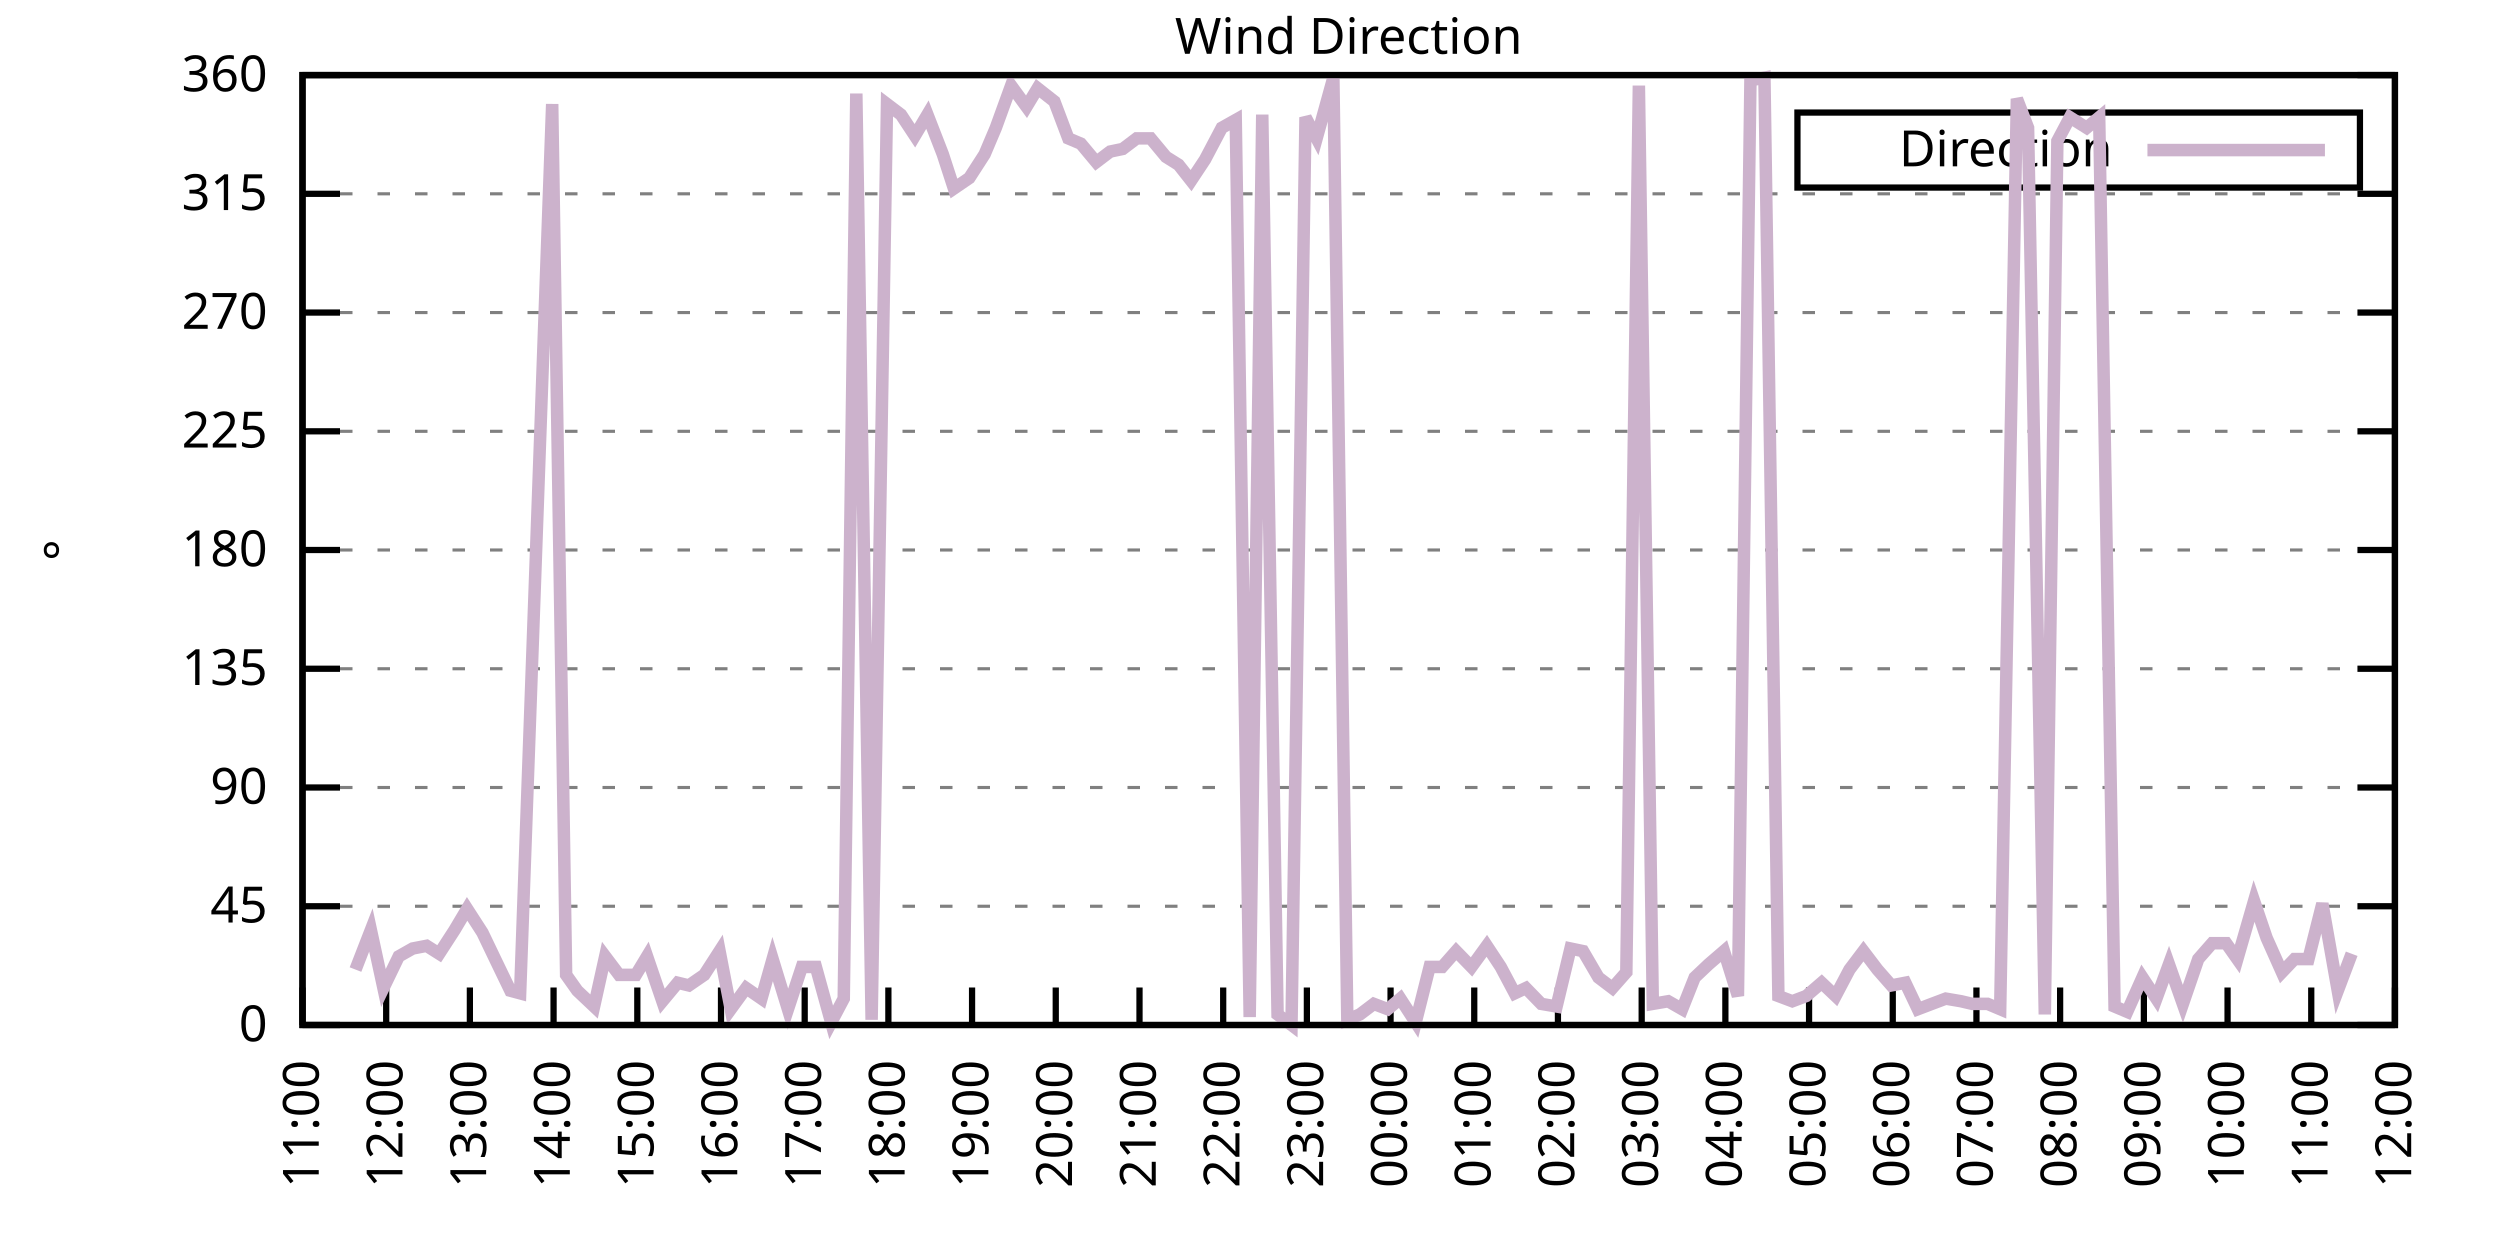
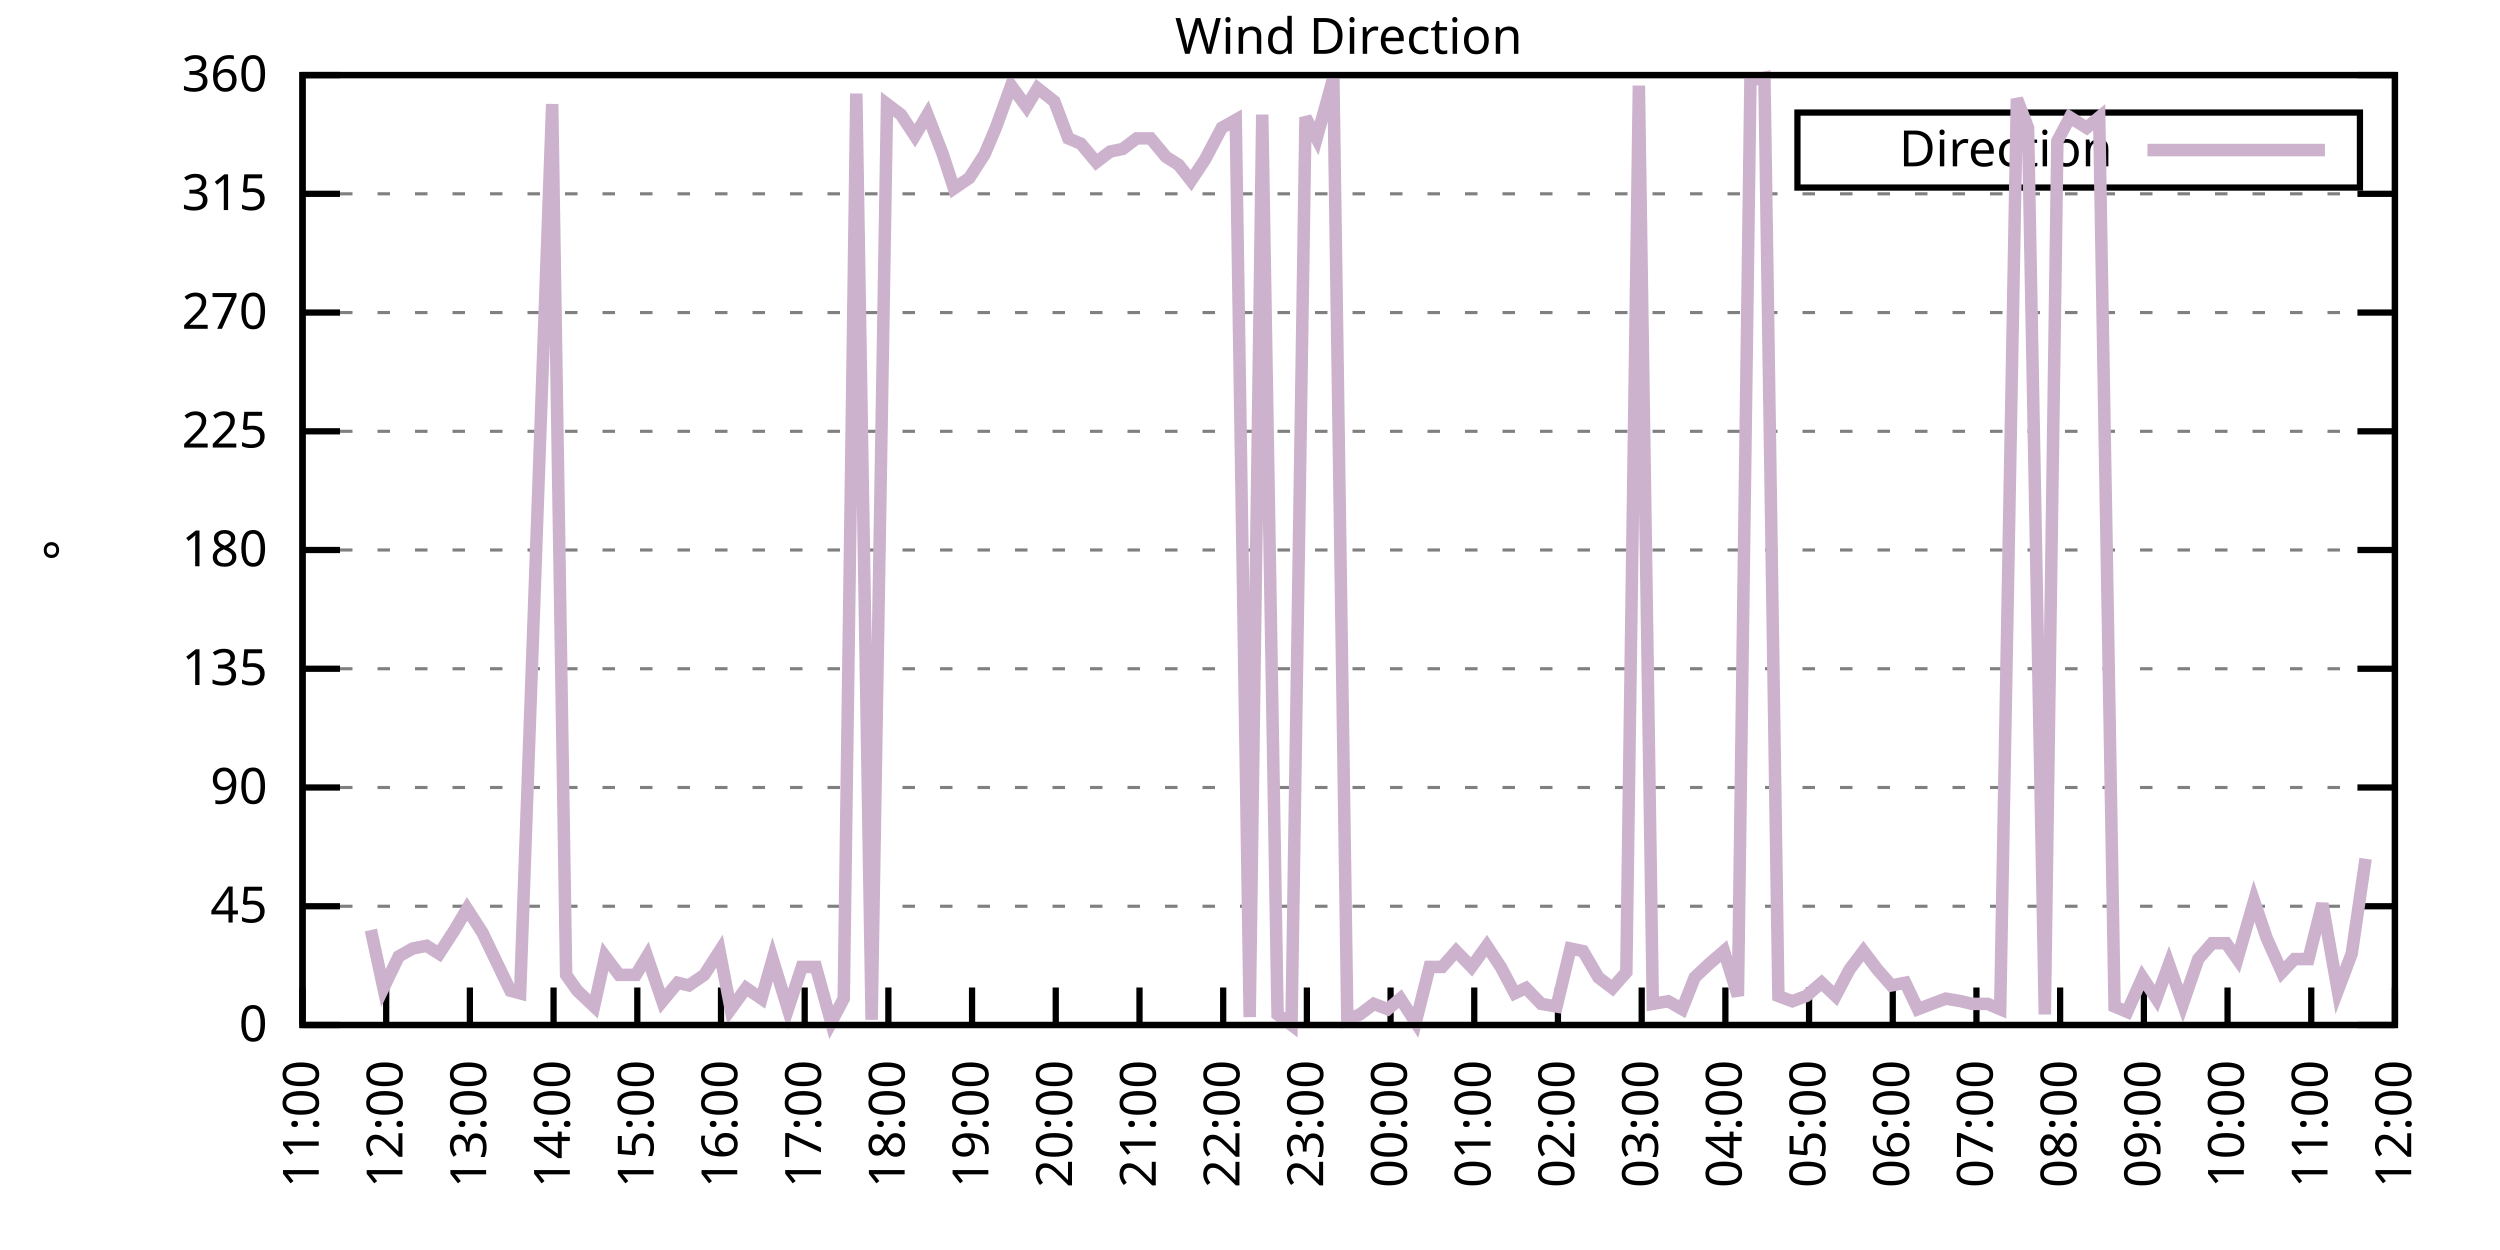
<svg xmlns="http://www.w3.org/2000/svg" xmlns:xlink="http://www.w3.org/1999/xlink" width="400" height="200" viewBox="0 0 400 200">
  <g id="gnuplot_canvas">
    <rect x="0" y="0" width="400" height="200" fill="none" />
    <defs>
      <circle id="gpDot" r="0.5" stroke-width="0.5" stroke="currentColor" />
      <path id="gpPt0" stroke-width="0.333" stroke="currentColor" d="M-1,0 h2 M0,-1 v2" />
      <path id="gpPt1" stroke-width="0.333" stroke="currentColor" d="M-1,-1 L1,1 M1,-1 L-1,1" />
      <path id="gpPt2" stroke-width="0.333" stroke="currentColor" d="M-1,0 L1,0 M0,-1 L0,1 M-1,-1 L1,1 M-1,1 L1,-1" />
      <rect id="gpPt3" stroke-width="0.333" stroke="currentColor" x="-1" y="-1" width="2" height="2" />
      <rect id="gpPt4" stroke-width="0.333" stroke="currentColor" fill="currentColor" x="-1" y="-1" width="2" height="2" />
      <circle id="gpPt5" stroke-width="0.333" stroke="currentColor" cx="0" cy="0" r="1" />
      <use xlink:href="#gpPt5" id="gpPt6" fill="currentColor" stroke="none" />
      <path id="gpPt7" stroke-width="0.333" stroke="currentColor" d="M0,-1.33 L-1.33,0.67 L1.33,0.67 z" />
      <use xlink:href="#gpPt7" id="gpPt8" fill="currentColor" stroke="none" />
      <use xlink:href="#gpPt7" id="gpPt9" stroke="currentColor" transform="rotate(180)" />
      <use xlink:href="#gpPt9" id="gpPt10" fill="currentColor" stroke="none" />
      <use xlink:href="#gpPt3" id="gpPt11" stroke="currentColor" transform="rotate(45)" />
      <use xlink:href="#gpPt11" id="gpPt12" fill="currentColor" stroke="none" />
      <path id="gpPt13" stroke-width="0.333" stroke="currentColor" d="M0,1.330 L1.265,0.411 L0.782,-1.067 L-0.782,-1.076 L-1.265,0.411 z" />
      <use xlink:href="#gpPt13" id="gpPt14" fill="currentColor" stroke="none" />
      <filter id="textbox" filterUnits="objectBoundingBox" x="0" y="0" height="1" width="1">
        <feFlood flood-color="white" flood-opacity="1" result="bgnd" />
        <feComposite in="SourceGraphic" in2="bgnd" operator="atop" />
      </filter>
      <filter id="greybox" filterUnits="objectBoundingBox" x="0" y="0" height="1" width="1">
        <feFlood flood-color="lightgrey" flood-opacity="1" result="grey" />
        <feComposite in="SourceGraphic" in2="grey" operator="atop" />
      </filter>
    </defs>
    <g fill="none" color="white" stroke="currentColor" stroke-width="1.00" stroke-linecap="butt" stroke-linejoin="miter">
</g>
    <g fill="none" color="black" stroke="currentColor" stroke-width="1.00" stroke-linecap="butt" stroke-linejoin="miter">
      <g stroke="none" shape-rendering="crispEdges">
        <polygon fill="rgb(255, 255, 255)" points="48.40,164.00 383.18,164.00 383.18,12.02 48.40,12.02 " />
      </g>
    </g>
    <g fill="none" color="black" stroke="currentColor" stroke-width="1.00" stroke-linecap="butt" stroke-linejoin="miter">
</g>
    <g fill="none" color="black" stroke="black" stroke-width="0.50" stroke-linecap="butt" stroke-linejoin="miter">
</g>
    <g fill="none" color="gray" stroke="currentColor" stroke-width="0.50" stroke-linecap="butt" stroke-linejoin="miter">
      <path stroke="gray" stroke-dasharray="2,4" class="gridline" d="M48.40,164.00 L383.19,164.00  " />
    </g>
    <g fill="none" color="gray" stroke="gray" stroke-width="1.00" stroke-linecap="butt" stroke-linejoin="miter">
</g>
    <g fill="none" color="black" stroke="currentColor" stroke-width="1.00" stroke-linecap="butt" stroke-linejoin="miter">
      <path stroke="black" d="M48.40,164.00 L54.40,164.00 M383.19,164.00 L377.19,164.00  " />
      <g transform="translate(42.80,166.60)" stroke="none" fill="black" font-family="Sans" font-size="8.00" text-anchor="end">
        <text>
          <tspan font-family="Sans"> 0</tspan>
        </text>
      </g>
    </g>
    <g fill="none" color="black" stroke="currentColor" stroke-width="1.00" stroke-linecap="butt" stroke-linejoin="miter">
</g>
    <g fill="none" color="black" stroke="black" stroke-width="0.50" stroke-linecap="butt" stroke-linejoin="miter">
</g>
    <g fill="none" color="gray" stroke="currentColor" stroke-width="0.50" stroke-linecap="butt" stroke-linejoin="miter">
      <path stroke="gray" stroke-dasharray="2,4" class="gridline" d="M48.40,145.00 L383.19,145.00  " />
    </g>
    <g fill="none" color="gray" stroke="gray" stroke-width="1.00" stroke-linecap="butt" stroke-linejoin="miter">
</g>
    <g fill="none" color="black" stroke="currentColor" stroke-width="1.00" stroke-linecap="butt" stroke-linejoin="miter">
      <path stroke="black" d="M48.40,145.00 L54.40,145.00 M383.19,145.00 L377.19,145.00  " />
      <g transform="translate(42.80,147.60)" stroke="none" fill="black" font-family="Sans" font-size="8.00" text-anchor="end">
        <text>
          <tspan font-family="Sans"> 45</tspan>
        </text>
      </g>
    </g>
    <g fill="none" color="black" stroke="currentColor" stroke-width="1.00" stroke-linecap="butt" stroke-linejoin="miter">
</g>
    <g fill="none" color="black" stroke="black" stroke-width="0.50" stroke-linecap="butt" stroke-linejoin="miter">
</g>
    <g fill="none" color="gray" stroke="currentColor" stroke-width="0.50" stroke-linecap="butt" stroke-linejoin="miter">
      <path stroke="gray" stroke-dasharray="2,4" class="gridline" d="M48.40,126.00 L383.19,126.00  " />
    </g>
    <g fill="none" color="gray" stroke="gray" stroke-width="1.00" stroke-linecap="butt" stroke-linejoin="miter">
</g>
    <g fill="none" color="black" stroke="currentColor" stroke-width="1.00" stroke-linecap="butt" stroke-linejoin="miter">
      <path stroke="black" d="M48.40,126.00 L54.40,126.00 M383.19,126.00 L377.19,126.00  " />
      <g transform="translate(42.80,128.60)" stroke="none" fill="black" font-family="Sans" font-size="8.00" text-anchor="end">
        <text>
          <tspan font-family="Sans"> 90</tspan>
        </text>
      </g>
    </g>
    <g fill="none" color="black" stroke="currentColor" stroke-width="1.00" stroke-linecap="butt" stroke-linejoin="miter">
</g>
    <g fill="none" color="black" stroke="black" stroke-width="0.50" stroke-linecap="butt" stroke-linejoin="miter">
</g>
    <g fill="none" color="gray" stroke="currentColor" stroke-width="0.50" stroke-linecap="butt" stroke-linejoin="miter">
      <path stroke="gray" stroke-dasharray="2,4" class="gridline" d="M48.40,107.00 L383.19,107.00  " />
    </g>
    <g fill="none" color="gray" stroke="gray" stroke-width="1.00" stroke-linecap="butt" stroke-linejoin="miter">
</g>
    <g fill="none" color="black" stroke="currentColor" stroke-width="1.00" stroke-linecap="butt" stroke-linejoin="miter">
      <path stroke="black" d="M48.40,107.00 L54.40,107.00 M383.19,107.00 L377.19,107.00  " />
      <g transform="translate(42.80,109.60)" stroke="none" fill="black" font-family="Sans" font-size="8.00" text-anchor="end">
        <text>
          <tspan font-family="Sans"> 135</tspan>
        </text>
      </g>
    </g>
    <g fill="none" color="black" stroke="currentColor" stroke-width="1.00" stroke-linecap="butt" stroke-linejoin="miter">
</g>
    <g fill="none" color="black" stroke="black" stroke-width="0.50" stroke-linecap="butt" stroke-linejoin="miter">
</g>
    <g fill="none" color="gray" stroke="currentColor" stroke-width="0.50" stroke-linecap="butt" stroke-linejoin="miter">
      <path stroke="gray" stroke-dasharray="2,4" class="gridline" d="M48.40,88.00 L383.19,88.00  " />
    </g>
    <g fill="none" color="gray" stroke="gray" stroke-width="1.00" stroke-linecap="butt" stroke-linejoin="miter">
</g>
    <g fill="none" color="black" stroke="currentColor" stroke-width="1.00" stroke-linecap="butt" stroke-linejoin="miter">
      <path stroke="black" d="M48.40,88.00 L54.40,88.00 M383.19,88.00 L377.19,88.00  " />
      <g transform="translate(42.80,90.60)" stroke="none" fill="black" font-family="Sans" font-size="8.00" text-anchor="end">
        <text>
          <tspan font-family="Sans"> 180</tspan>
        </text>
      </g>
    </g>
    <g fill="none" color="black" stroke="currentColor" stroke-width="1.00" stroke-linecap="butt" stroke-linejoin="miter">
</g>
    <g fill="none" color="black" stroke="black" stroke-width="0.50" stroke-linecap="butt" stroke-linejoin="miter">
</g>
    <g fill="none" color="gray" stroke="currentColor" stroke-width="0.50" stroke-linecap="butt" stroke-linejoin="miter">
      <path stroke="gray" stroke-dasharray="2,4" class="gridline" d="M48.40,69.01 L383.19,69.01  " />
    </g>
    <g fill="none" color="gray" stroke="gray" stroke-width="1.00" stroke-linecap="butt" stroke-linejoin="miter">
</g>
    <g fill="none" color="black" stroke="currentColor" stroke-width="1.00" stroke-linecap="butt" stroke-linejoin="miter">
      <path stroke="black" d="M48.40,69.01 L54.40,69.01 M383.19,69.01 L377.19,69.01  " />
      <g transform="translate(42.80,71.61)" stroke="none" fill="black" font-family="Sans" font-size="8.00" text-anchor="end">
        <text>
          <tspan font-family="Sans"> 225</tspan>
        </text>
      </g>
    </g>
    <g fill="none" color="black" stroke="currentColor" stroke-width="1.00" stroke-linecap="butt" stroke-linejoin="miter">
</g>
    <g fill="none" color="black" stroke="black" stroke-width="0.50" stroke-linecap="butt" stroke-linejoin="miter">
</g>
    <g fill="none" color="gray" stroke="currentColor" stroke-width="0.50" stroke-linecap="butt" stroke-linejoin="miter">
      <path stroke="gray" stroke-dasharray="2,4" class="gridline" d="M48.40,50.01 L383.19,50.01  " />
    </g>
    <g fill="none" color="gray" stroke="gray" stroke-width="1.00" stroke-linecap="butt" stroke-linejoin="miter">
</g>
    <g fill="none" color="black" stroke="currentColor" stroke-width="1.00" stroke-linecap="butt" stroke-linejoin="miter">
      <path stroke="black" d="M48.40,50.01 L54.40,50.01 M383.19,50.01 L377.19,50.01  " />
      <g transform="translate(42.80,52.61)" stroke="none" fill="black" font-family="Sans" font-size="8.00" text-anchor="end">
        <text>
          <tspan font-family="Sans"> 270</tspan>
        </text>
      </g>
    </g>
    <g fill="none" color="black" stroke="currentColor" stroke-width="1.00" stroke-linecap="butt" stroke-linejoin="miter">
</g>
    <g fill="none" color="black" stroke="black" stroke-width="0.50" stroke-linecap="butt" stroke-linejoin="miter">
</g>
    <g fill="none" color="gray" stroke="currentColor" stroke-width="0.50" stroke-linecap="butt" stroke-linejoin="miter">
      <path stroke="gray" stroke-dasharray="2,4" class="gridline" d="M48.40,31.01 L383.19,31.01  " />
    </g>
    <g fill="none" color="gray" stroke="gray" stroke-width="1.00" stroke-linecap="butt" stroke-linejoin="miter">
</g>
    <g fill="none" color="black" stroke="currentColor" stroke-width="1.00" stroke-linecap="butt" stroke-linejoin="miter">
      <path stroke="black" d="M48.40,31.01 L54.40,31.01 M383.19,31.01 L377.19,31.01  " />
      <g transform="translate(42.80,33.61)" stroke="none" fill="black" font-family="Sans" font-size="8.00" text-anchor="end">
        <text>
          <tspan font-family="Sans"> 315</tspan>
        </text>
      </g>
    </g>
    <g fill="none" color="black" stroke="currentColor" stroke-width="1.00" stroke-linecap="butt" stroke-linejoin="miter">
</g>
    <g fill="none" color="black" stroke="black" stroke-width="0.50" stroke-linecap="butt" stroke-linejoin="miter">
</g>
    <g fill="none" color="gray" stroke="currentColor" stroke-width="0.50" stroke-linecap="butt" stroke-linejoin="miter">
      <path stroke="gray" stroke-dasharray="2,4" class="gridline" d="M48.40,12.01 L383.19,12.01  " />
    </g>
    <g fill="none" color="gray" stroke="gray" stroke-width="1.00" stroke-linecap="butt" stroke-linejoin="miter">
</g>
    <g fill="none" color="black" stroke="currentColor" stroke-width="1.00" stroke-linecap="butt" stroke-linejoin="miter">
      <path stroke="black" d="M48.40,12.01 L54.40,12.01 M383.19,12.01 L377.19,12.01  " />
      <g transform="translate(42.80,14.61)" stroke="none" fill="black" font-family="Sans" font-size="8.00" text-anchor="end">
        <text>
          <tspan font-family="Sans"> 360</tspan>
        </text>
      </g>
    </g>
    <g fill="none" color="black" stroke="currentColor" stroke-width="1.00" stroke-linecap="butt" stroke-linejoin="miter">
      <path stroke="black" d="M48.40,164.00 L48.40,158.00  " />
      <g transform="translate(51.00,169.60) rotate(270.00)" stroke="none" fill="black" font-family="Sans" font-size="8.00" text-anchor="end">
        <text>
          <tspan font-family="Sans">11:00</tspan>
        </text>
      </g>
    </g>
    <g fill="none" color="black" stroke="currentColor" stroke-width="1.00" stroke-linecap="butt" stroke-linejoin="miter">
      <path stroke="black" d="M61.79,164.00 L61.79,158.00  " />
      <g transform="translate(64.39,169.60) rotate(270.00)" stroke="none" fill="black" font-family="Sans" font-size="8.00" text-anchor="end">
        <text>
          <tspan font-family="Sans">12:00</tspan>
        </text>
      </g>
    </g>
    <g fill="none" color="black" stroke="currentColor" stroke-width="1.00" stroke-linecap="butt" stroke-linejoin="miter">
      <path stroke="black" d="M75.18,164.00 L75.18,158.00  " />
      <g transform="translate(77.78,169.60) rotate(270.00)" stroke="none" fill="black" font-family="Sans" font-size="8.00" text-anchor="end">
        <text>
          <tspan font-family="Sans">13:00</tspan>
        </text>
      </g>
    </g>
    <g fill="none" color="black" stroke="currentColor" stroke-width="1.00" stroke-linecap="butt" stroke-linejoin="miter">
      <path stroke="black" d="M88.57,164.00 L88.57,158.00  " />
      <g transform="translate(91.17,169.60) rotate(270.00)" stroke="none" fill="black" font-family="Sans" font-size="8.00" text-anchor="end">
        <text>
          <tspan font-family="Sans">14:00</tspan>
        </text>
      </g>
    </g>
    <g fill="none" color="black" stroke="currentColor" stroke-width="1.00" stroke-linecap="butt" stroke-linejoin="miter">
      <path stroke="black" d="M101.97,164.00 L101.97,158.00  " />
      <g transform="translate(104.57,169.60) rotate(270.00)" stroke="none" fill="black" font-family="Sans" font-size="8.00" text-anchor="end">
        <text>
          <tspan font-family="Sans">15:00</tspan>
        </text>
      </g>
    </g>
    <g fill="none" color="black" stroke="currentColor" stroke-width="1.00" stroke-linecap="butt" stroke-linejoin="miter">
      <path stroke="black" d="M115.36,164.00 L115.36,158.00  " />
      <g transform="translate(117.96,169.60) rotate(270.00)" stroke="none" fill="black" font-family="Sans" font-size="8.00" text-anchor="end">
        <text>
          <tspan font-family="Sans">16:00</tspan>
        </text>
      </g>
    </g>
    <g fill="none" color="black" stroke="currentColor" stroke-width="1.00" stroke-linecap="butt" stroke-linejoin="miter">
      <path stroke="black" d="M128.75,164.00 L128.75,158.00  " />
      <g transform="translate(131.35,169.60) rotate(270.00)" stroke="none" fill="black" font-family="Sans" font-size="8.00" text-anchor="end">
        <text>
          <tspan font-family="Sans">17:00</tspan>
        </text>
      </g>
    </g>
    <g fill="none" color="black" stroke="currentColor" stroke-width="1.00" stroke-linecap="butt" stroke-linejoin="miter">
      <path stroke="black" d="M142.14,164.00 L142.14,158.00  " />
      <g transform="translate(144.74,169.60) rotate(270.00)" stroke="none" fill="black" font-family="Sans" font-size="8.00" text-anchor="end">
        <text>
          <tspan font-family="Sans">18:00</tspan>
        </text>
      </g>
    </g>
    <g fill="none" color="black" stroke="currentColor" stroke-width="1.00" stroke-linecap="butt" stroke-linejoin="miter">
      <path stroke="black" d="M155.53,164.00 L155.53,158.00  " />
      <g transform="translate(158.13,169.60) rotate(270.00)" stroke="none" fill="black" font-family="Sans" font-size="8.00" text-anchor="end">
        <text>
          <tspan font-family="Sans">19:00</tspan>
        </text>
      </g>
    </g>
    <g fill="none" color="black" stroke="currentColor" stroke-width="1.00" stroke-linecap="butt" stroke-linejoin="miter">
      <path stroke="black" d="M168.92,164.00 L168.92,158.00  " />
      <g transform="translate(171.52,169.60) rotate(270.00)" stroke="none" fill="black" font-family="Sans" font-size="8.00" text-anchor="end">
        <text>
          <tspan font-family="Sans">20:00</tspan>
        </text>
      </g>
    </g>
    <g fill="none" color="black" stroke="currentColor" stroke-width="1.00" stroke-linecap="butt" stroke-linejoin="miter">
      <path stroke="black" d="M182.32,164.00 L182.32,158.00  " />
      <g transform="translate(184.92,169.60) rotate(270.00)" stroke="none" fill="black" font-family="Sans" font-size="8.00" text-anchor="end">
        <text>
          <tspan font-family="Sans">21:00</tspan>
        </text>
      </g>
    </g>
    <g fill="none" color="black" stroke="currentColor" stroke-width="1.00" stroke-linecap="butt" stroke-linejoin="miter">
      <path stroke="black" d="M195.71,164.00 L195.71,158.00  " />
      <g transform="translate(198.31,169.60) rotate(270.00)" stroke="none" fill="black" font-family="Sans" font-size="8.00" text-anchor="end">
        <text>
          <tspan font-family="Sans">22:00</tspan>
        </text>
      </g>
    </g>
    <g fill="none" color="black" stroke="currentColor" stroke-width="1.00" stroke-linecap="butt" stroke-linejoin="miter">
      <path stroke="black" d="M209.10,164.00 L209.10,158.00  " />
      <g transform="translate(211.70,169.60) rotate(270.00)" stroke="none" fill="black" font-family="Sans" font-size="8.00" text-anchor="end">
        <text>
          <tspan font-family="Sans">23:00</tspan>
        </text>
      </g>
    </g>
    <g fill="none" color="black" stroke="currentColor" stroke-width="1.00" stroke-linecap="butt" stroke-linejoin="miter">
      <path stroke="black" d="M222.49,164.00 L222.49,158.00  " />
      <g transform="translate(225.09,169.60) rotate(270.00)" stroke="none" fill="black" font-family="Sans" font-size="8.00" text-anchor="end">
        <text>
          <tspan font-family="Sans">00:00</tspan>
        </text>
      </g>
    </g>
    <g fill="none" color="black" stroke="currentColor" stroke-width="1.00" stroke-linecap="butt" stroke-linejoin="miter">
      <path stroke="black" d="M235.88,164.00 L235.88,158.00  " />
      <g transform="translate(238.48,169.60) rotate(270.00)" stroke="none" fill="black" font-family="Sans" font-size="8.00" text-anchor="end">
        <text>
          <tspan font-family="Sans">01:00</tspan>
        </text>
      </g>
    </g>
    <g fill="none" color="black" stroke="currentColor" stroke-width="1.00" stroke-linecap="butt" stroke-linejoin="miter">
      <path stroke="black" d="M249.27,164.00 L249.27,158.00  " />
      <g transform="translate(251.87,169.60) rotate(270.00)" stroke="none" fill="black" font-family="Sans" font-size="8.00" text-anchor="end">
        <text>
          <tspan font-family="Sans">02:00</tspan>
        </text>
      </g>
    </g>
    <g fill="none" color="black" stroke="currentColor" stroke-width="1.00" stroke-linecap="butt" stroke-linejoin="miter">
      <path stroke="black" d="M262.67,164.00 L262.67,158.00  " />
      <g transform="translate(265.27,169.60) rotate(270.00)" stroke="none" fill="black" font-family="Sans" font-size="8.00" text-anchor="end">
        <text>
          <tspan font-family="Sans">03:00</tspan>
        </text>
      </g>
    </g>
    <g fill="none" color="black" stroke="currentColor" stroke-width="1.00" stroke-linecap="butt" stroke-linejoin="miter">
      <path stroke="black" d="M276.06,164.00 L276.06,158.00  " />
      <g transform="translate(278.66,169.60) rotate(270.00)" stroke="none" fill="black" font-family="Sans" font-size="8.00" text-anchor="end">
        <text>
          <tspan font-family="Sans">04:00</tspan>
        </text>
      </g>
    </g>
    <g fill="none" color="black" stroke="currentColor" stroke-width="1.00" stroke-linecap="butt" stroke-linejoin="miter">
      <path stroke="black" d="M289.45,164.00 L289.45,158.00  " />
      <g transform="translate(292.05,169.60) rotate(270.00)" stroke="none" fill="black" font-family="Sans" font-size="8.00" text-anchor="end">
        <text>
          <tspan font-family="Sans">05:00</tspan>
        </text>
      </g>
    </g>
    <g fill="none" color="black" stroke="currentColor" stroke-width="1.00" stroke-linecap="butt" stroke-linejoin="miter">
      <path stroke="black" d="M302.84,164.00 L302.84,158.00  " />
      <g transform="translate(305.44,169.60) rotate(270.00)" stroke="none" fill="black" font-family="Sans" font-size="8.00" text-anchor="end">
        <text>
          <tspan font-family="Sans">06:00</tspan>
        </text>
      </g>
    </g>
    <g fill="none" color="black" stroke="currentColor" stroke-width="1.00" stroke-linecap="butt" stroke-linejoin="miter">
      <path stroke="black" d="M316.23,164.00 L316.23,158.00  " />
      <g transform="translate(318.83,169.60) rotate(270.00)" stroke="none" fill="black" font-family="Sans" font-size="8.00" text-anchor="end">
        <text>
          <tspan font-family="Sans">07:00</tspan>
        </text>
      </g>
    </g>
    <g fill="none" color="black" stroke="currentColor" stroke-width="1.00" stroke-linecap="butt" stroke-linejoin="miter">
      <path stroke="black" d="M329.62,164.00 L329.62,158.00  " />
      <g transform="translate(332.22,169.60) rotate(270.00)" stroke="none" fill="black" font-family="Sans" font-size="8.00" text-anchor="end">
        <text>
          <tspan font-family="Sans">08:00</tspan>
        </text>
      </g>
    </g>
    <g fill="none" color="black" stroke="currentColor" stroke-width="1.00" stroke-linecap="butt" stroke-linejoin="miter">
      <path stroke="black" d="M343.02,164.00 L343.02,158.00  " />
      <g transform="translate(345.62,169.60) rotate(270.00)" stroke="none" fill="black" font-family="Sans" font-size="8.00" text-anchor="end">
        <text>
          <tspan font-family="Sans">09:00</tspan>
        </text>
      </g>
    </g>
    <g fill="none" color="black" stroke="currentColor" stroke-width="1.00" stroke-linecap="butt" stroke-linejoin="miter">
      <path stroke="black" d="M356.41,164.00 L356.41,158.00  " />
      <g transform="translate(359.01,169.60) rotate(270.00)" stroke="none" fill="black" font-family="Sans" font-size="8.00" text-anchor="end">
        <text>
          <tspan font-family="Sans">10:00</tspan>
        </text>
      </g>
    </g>
    <g fill="none" color="black" stroke="currentColor" stroke-width="1.00" stroke-linecap="butt" stroke-linejoin="miter">
      <path stroke="black" d="M369.80,164.00 L369.80,158.00  " />
      <g transform="translate(372.40,169.60) rotate(270.00)" stroke="none" fill="black" font-family="Sans" font-size="8.00" text-anchor="end">
        <text>
          <tspan font-family="Sans">11:00</tspan>
        </text>
      </g>
    </g>
    <g fill="none" color="black" stroke="currentColor" stroke-width="1.00" stroke-linecap="butt" stroke-linejoin="miter">
      <path stroke="black" d="M383.19,164.00 L383.19,158.00  " />
      <g transform="translate(385.79,169.60) rotate(270.00)" stroke="none" fill="black" font-family="Sans" font-size="8.00" text-anchor="end">
        <text>
          <tspan font-family="Sans">12:00</tspan>
        </text>
      </g>
    </g>
    <g fill="none" color="black" stroke="currentColor" stroke-width="1.00" stroke-linecap="butt" stroke-linejoin="miter">
</g>
    <g fill="none" color="black" stroke="currentColor" stroke-width="1.00" stroke-linecap="butt" stroke-linejoin="miter">
      <path stroke="black" d="M48.40,12.01 L48.40,164.00 L383.19,164.00 L383.19,12.01 L48.40,12.01 Z  " />
    </g>
    <g fill="none" color="black" stroke="currentColor" stroke-width="1.00" stroke-linecap="butt" stroke-linejoin="miter">
</g>
    <g fill="none" color="black" stroke="currentColor" stroke-width="1.00" stroke-linecap="butt" stroke-linejoin="miter">
      <path stroke="black" d="M287.59,30.01 L287.59,18.01 L377.59,18.01 L377.59,30.01 L287.59,30.01 Z  " />
    </g>
    <g id="Wind_direction_plot_1">
      <g fill="none" color="white" stroke="black" stroke-width="2.00" stroke-linecap="butt" stroke-linejoin="miter">
</g>
      <g fill="none" color="black" stroke="currentColor" stroke-width="2.00" stroke-linecap="butt" stroke-linejoin="miter">
        <g transform="translate(337.99,26.61)" stroke="none" fill="black" font-family="Sans" font-size="8.00" text-anchor="end">
          <text>
            <tspan font-family="Sans">Direction</tspan>
          </text>
        </g>
      </g>
      <g fill="none" color="black" stroke="currentColor" stroke-width="2.00" stroke-linecap="butt" stroke-linejoin="miter">
-         <path stroke="rgb(204, 178, 204)" d="M343.59,24.01 L371.99,24.01 M56.88,155.13 L59.34,148.80 L61.35,158.09 L63.80,153.02 L66.03,151.76 L68.26,151.33   L70.27,152.60 L72.73,148.80 L74.74,145.42 L77.19,149.22 L79.42,153.87 L81.66,158.51 L83.22,158.93 L88.35,16.65   L90.58,155.98 L92.37,158.51 L95.05,161.04 L96.83,153.02 L99.06,155.98 L101.74,155.98 L103.53,153.02 L105.98,160.20   L108.44,157.24 L110.22,157.67 L112.68,155.98 L115.13,152.18 L116.92,161.47 L119.38,158.09 L121.83,159.78 L123.62,153.45   L126.07,161.47 L128.30,154.71 L130.54,154.71 L132.99,163.58 L135.00,159.78 L137.01,14.97 L139.46,163.16 L141.92,16.65   L144.15,18.34 L146.38,21.72 L148.39,18.34 L150.85,24.68 L152.63,30.16 L155.09,28.48 L157.54,24.68 L159.33,20.45   L161.78,13.70 L164.24,17.08 L166.02,14.12 L168.70,16.23 L170.93,22.14 L172.94,22.99 L175.40,25.94 L177.63,24.25   L179.64,23.83 L181.87,22.14 L184.10,22.14 L186.56,25.10 L188.57,26.36 L190.57,28.90 L192.81,25.52 L195.48,20.45   L197.72,19.19 L199.95,162.73 L201.96,18.34 L204.41,162.31 L206.64,164.00 L208.88,18.77 L210.66,22.14 L213.34,12.43   L215.57,163.16 L217.58,162.31 L219.81,160.62 L222.04,161.47 L224.05,159.78 L226.51,163.58 L228.74,154.71 L230.75,154.71   L232.98,152.18 L235.44,154.71 L237.89,151.33 L240.12,154.71 L242.36,158.93 L244.14,158.09 L246.60,160.62 L249.05,161.04   L251.28,151.76 L253.29,152.18 L255.75,156.40 L257.98,158.09 L260.21,155.56 L262.22,13.70 L264.45,160.62 L266.91,160.20   L269.14,161.47 L271.15,156.40 L273.38,154.29 L275.83,152.18 L278.07,159.36 L280.07,12.85 L282.31,12.43 L284.54,159.36   L286.77,160.20 L289.00,159.36 L291.46,157.24 L293.69,159.36 L295.92,155.13 L298.15,152.18 L300.39,155.13 L302.62,157.67   L304.85,157.24 L306.86,161.47 L309.09,160.62 L311.32,159.78 L313.78,160.20 L315.56,160.62 L318.02,160.62 L320.03,161.47   L322.70,15.81 L324.49,20.45 L327.17,162.31 L329.18,22.56 L331.19,18.77 L333.86,20.45 L335.87,18.77 L338.33,161.04   L340.34,161.89 L342.79,156.40 L345.02,159.78 L347.03,154.29 L349.26,160.62 L351.72,153.45 L353.95,150.91 L356.18,150.91   L357.97,153.45 L360.65,144.16 L362.66,150.07 L365.11,155.56 L367.12,153.45 L369.35,153.45 L371.58,144.58 L374.04,158.51   L376.27,152.60  " />
+         <path stroke="rgb(204, 178, 204)" d="M343.59,24.01 L371.99,24.01 M59.34,148.80 L61.35,158.09 L63.80,153.02 L66.03,151.76 L68.26,151.33 L70.27,152.60   L72.73,148.80 L74.74,145.42 L77.19,149.22 L79.42,153.87 L81.66,158.51 L83.22,158.93 L88.35,16.65 L90.58,155.98   L92.37,158.51 L95.05,161.04 L96.83,153.02 L99.06,155.98 L101.74,155.98 L103.53,153.02 L105.98,160.20 L108.44,157.24   L110.22,157.67 L112.68,155.98 L115.13,152.18 L116.92,161.47 L119.38,158.09 L121.83,159.78 L123.62,153.45 L126.07,161.47   L128.30,154.71 L130.54,154.71 L132.99,163.58 L135.00,159.78 L137.01,14.97 L139.46,163.16 L141.92,16.65 L144.15,18.34   L146.38,21.72 L148.39,18.34 L150.85,24.68 L152.63,30.16 L155.09,28.48 L157.54,24.68 L159.33,20.45 L161.78,13.70   L164.24,17.08 L166.02,14.12 L168.70,16.23 L170.93,22.14 L172.94,22.99 L175.40,25.94 L177.63,24.25 L179.64,23.83   L181.87,22.14 L184.10,22.14 L186.56,25.10 L188.57,26.36 L190.57,28.90 L192.81,25.52 L195.48,20.45 L197.72,19.19   L199.95,162.73 L201.96,18.34 L204.41,162.31 L206.64,164.00 L208.88,18.77 L210.66,22.14 L213.34,12.43 L215.57,163.16   L217.58,162.31 L219.81,160.62 L222.04,161.47 L224.05,159.78 L226.51,163.58 L228.74,154.71 L230.75,154.71 L232.98,152.18   L235.44,154.71 L237.89,151.33 L240.12,154.71 L242.36,158.93 L244.14,158.09 L246.60,160.62 L249.05,161.04 L251.28,151.76   L253.29,152.18 L255.75,156.40 L257.98,158.09 L260.21,155.56 L262.22,13.70 L264.45,160.62 L266.91,160.20 L269.14,161.47   L271.15,156.40 L273.38,154.29 L275.83,152.18 L278.07,159.36 L280.07,12.85 L282.31,12.43 L284.54,159.36 L286.77,160.20   L289.00,159.36 L291.46,157.24 L293.69,159.36 L295.92,155.13 L298.15,152.18 L300.39,155.13 L302.62,157.67 L304.85,157.24   L306.86,161.47 L309.09,160.62 L311.32,159.78 L313.78,160.20 L315.56,160.62 L318.02,160.62 L320.03,161.47 L322.70,15.81   L324.49,20.45 L327.17,162.31 L329.18,22.56 L331.19,18.77 L333.86,20.45 L335.87,18.77 L338.33,161.04 L340.34,161.89   L342.79,156.40 L345.02,159.78 L347.03,154.29 L349.26,160.62 L351.72,153.45 L353.95,150.91 L356.18,150.91 L357.97,153.45   L360.65,144.16 L362.66,150.07 L365.11,155.56 L367.12,153.45 L369.35,153.45 L371.58,144.58 L374.04,158.51 L376.27,152.60   L378.50,137.40  " />
      </g>
    </g>
    <g fill="none" color="black" stroke="currentColor" stroke-width="2.00" stroke-linecap="butt" stroke-linejoin="miter">
</g>
    <g fill="none" color="black" stroke="black" stroke-width="1.00" stroke-linecap="butt" stroke-linejoin="miter">
</g>
    <g fill="none" color="black" stroke="currentColor" stroke-width="1.00" stroke-linecap="butt" stroke-linejoin="miter">
      <path stroke="black" d="M48.40,12.01 L48.40,164.00 L383.19,164.00 L383.19,12.01 L48.40,12.01 Z  " />
      <g transform="translate(12.80,88.01) rotate(270.00)" stroke="none" fill="black" font-family="Sans" font-size="8.00" text-anchor="middle">
        <text>
          <tspan font-family="Sans">°</tspan>
        </text>
      </g>
    </g>
    <g fill="none" color="black" stroke="currentColor" stroke-width="1.00" stroke-linecap="butt" stroke-linejoin="miter">
</g>
    <g fill="none" color="black" stroke="currentColor" stroke-width="1.00" stroke-linecap="butt" stroke-linejoin="miter">
      <g transform="translate(215.79,8.61)" stroke="none" fill="black" font-family="Sans" font-size="8.00" text-anchor="middle">
        <text>
          <tspan font-family="Sans">Wind Direction</tspan>
        </text>
      </g>
    </g>
    <g fill="none" color="black" stroke="currentColor" stroke-width="1.00" stroke-linecap="butt" stroke-linejoin="miter">
</g>
  </g>
</svg>
